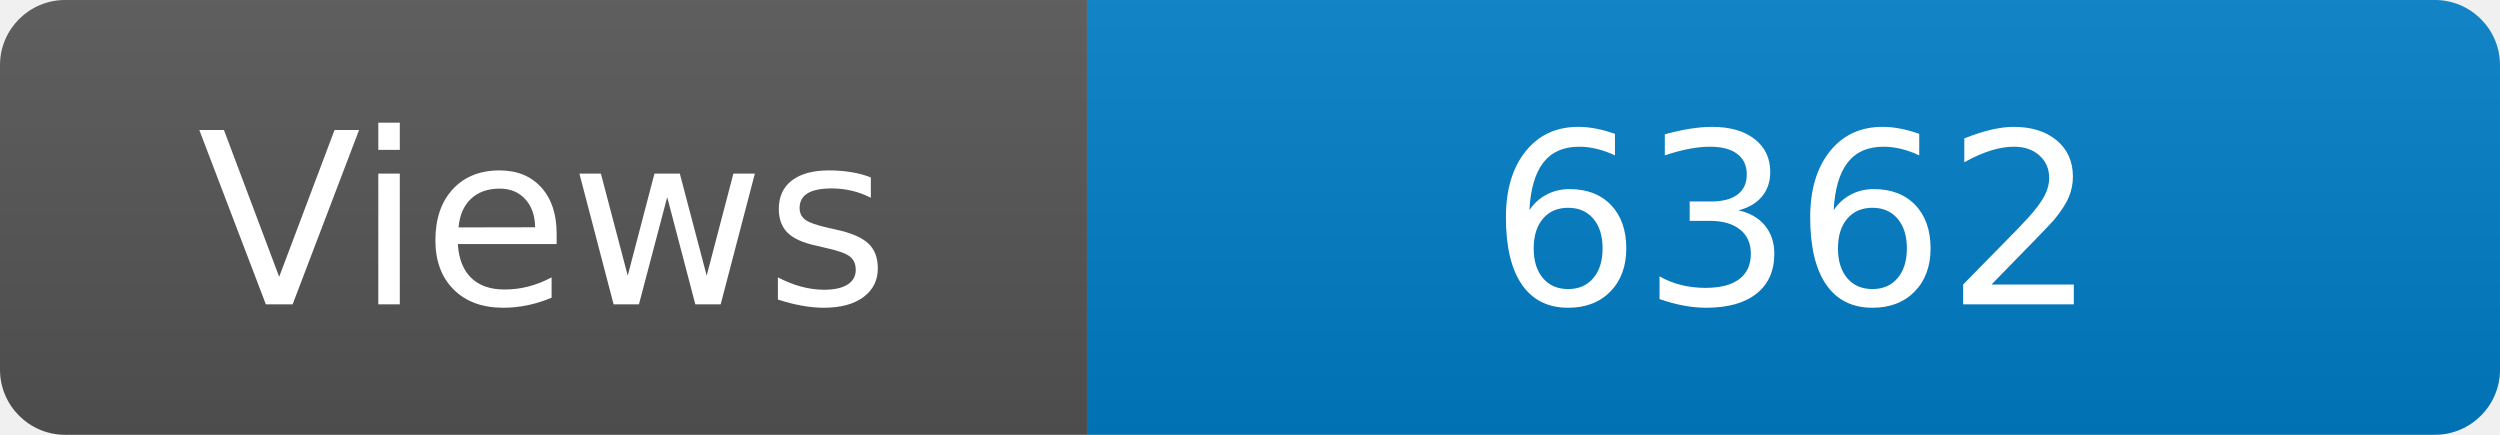
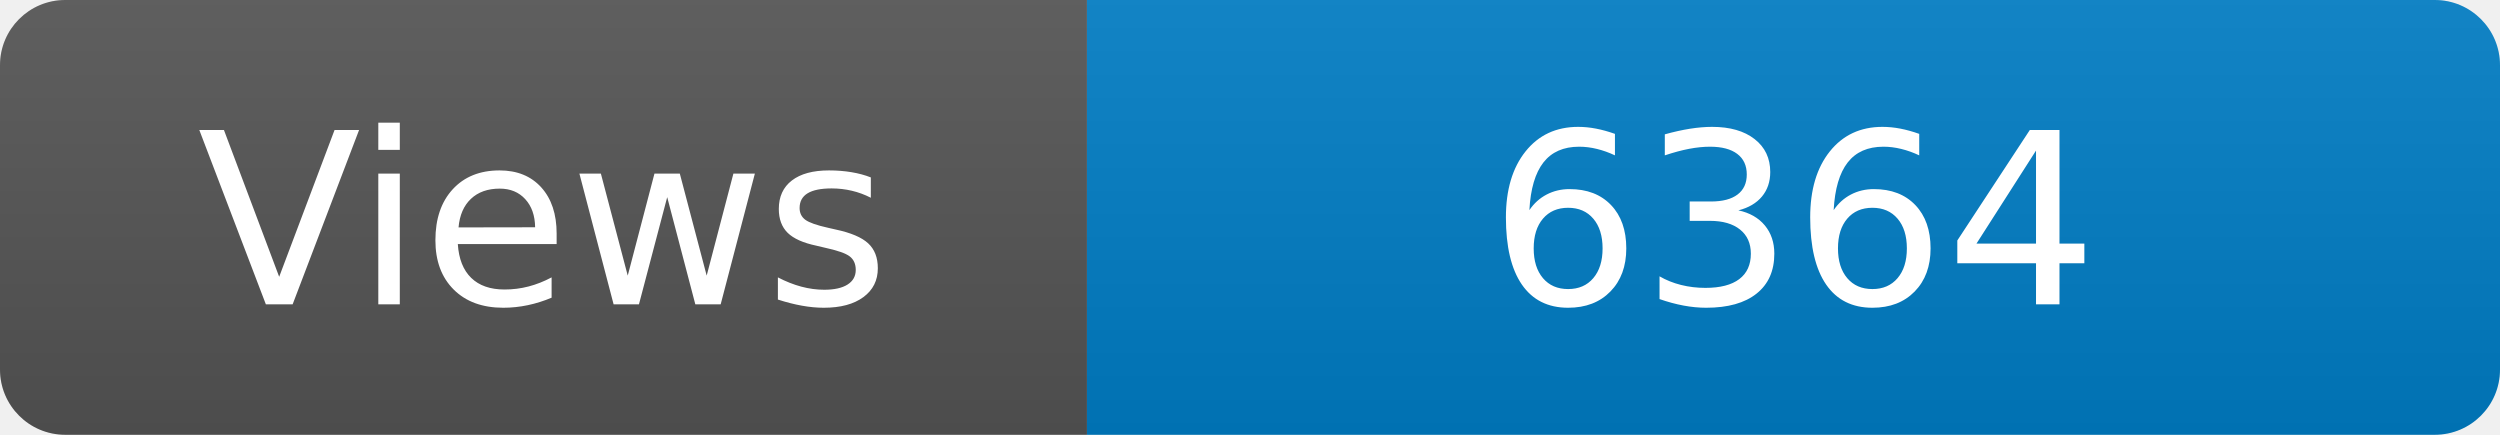
<svg xmlns="http://www.w3.org/2000/svg" width="115" height="20" role="img" aria-label="Maintained?: yes">
  <linearGradient id="s" x2="0" y2="100%">
    <stop offset="0" stop-color="#bbb" stop-opacity=".1" />
    <stop offset="1" stop-opacity=".1" />
  </linearGradient>
  <clipPath id="r">
    <rect width="115" height="20" rx="3" fill="#fff" />
  </clipPath>
  <g clip-path="url(#r)">
    <rect width="50" height="20" fill="#555" />
    <rect x="50" width="160" height="20" fill="#007ec6" />
    <rect width="115" height="20" fill="url(#s)" />
  </g>
  <g fill="#fff" text-anchor="middle" font-family="Verdana,Geneva,DejaVu Sans,sans-serif" font-size="110">
    <text x="250" y="140" transform="scale(.1)" fill="#fff">Views</text>
-     <text x="825" y="140" transform="scale(.1)" fill="#fff">6362</text>
+     <text x="825" y="140" transform="scale(.1)" fill="#fff">6364</text>
  </g>
</svg>
